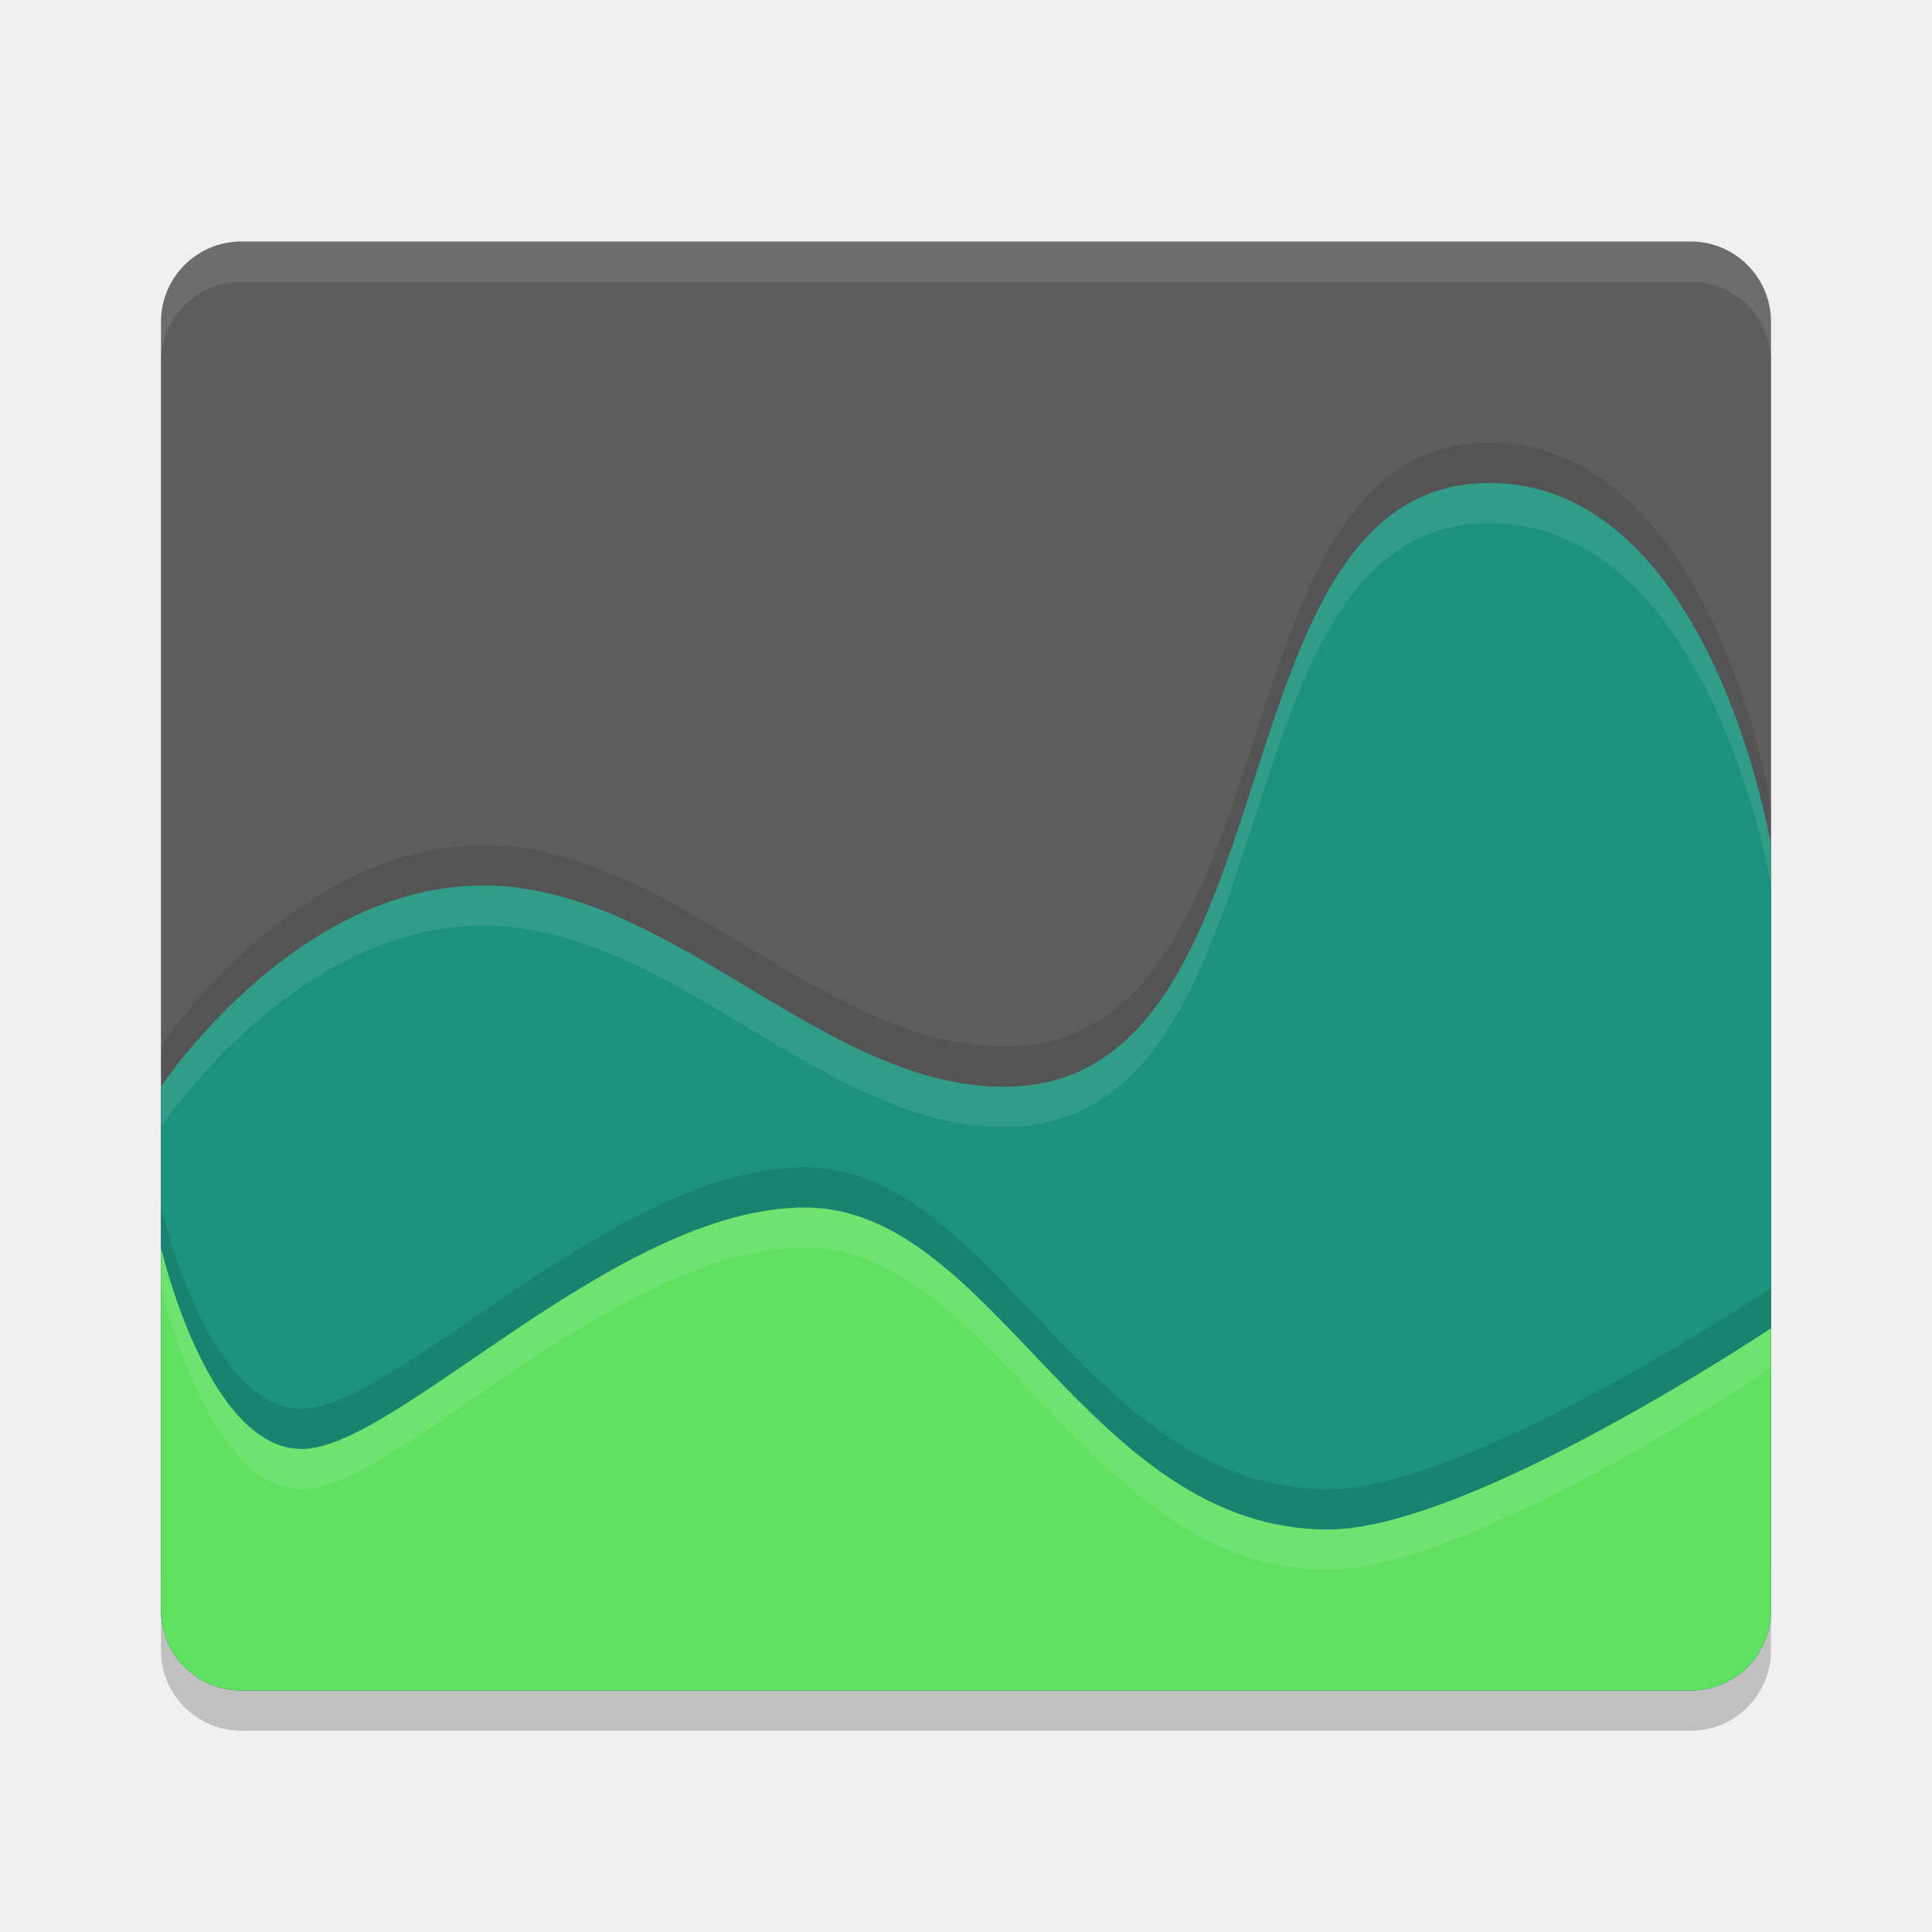
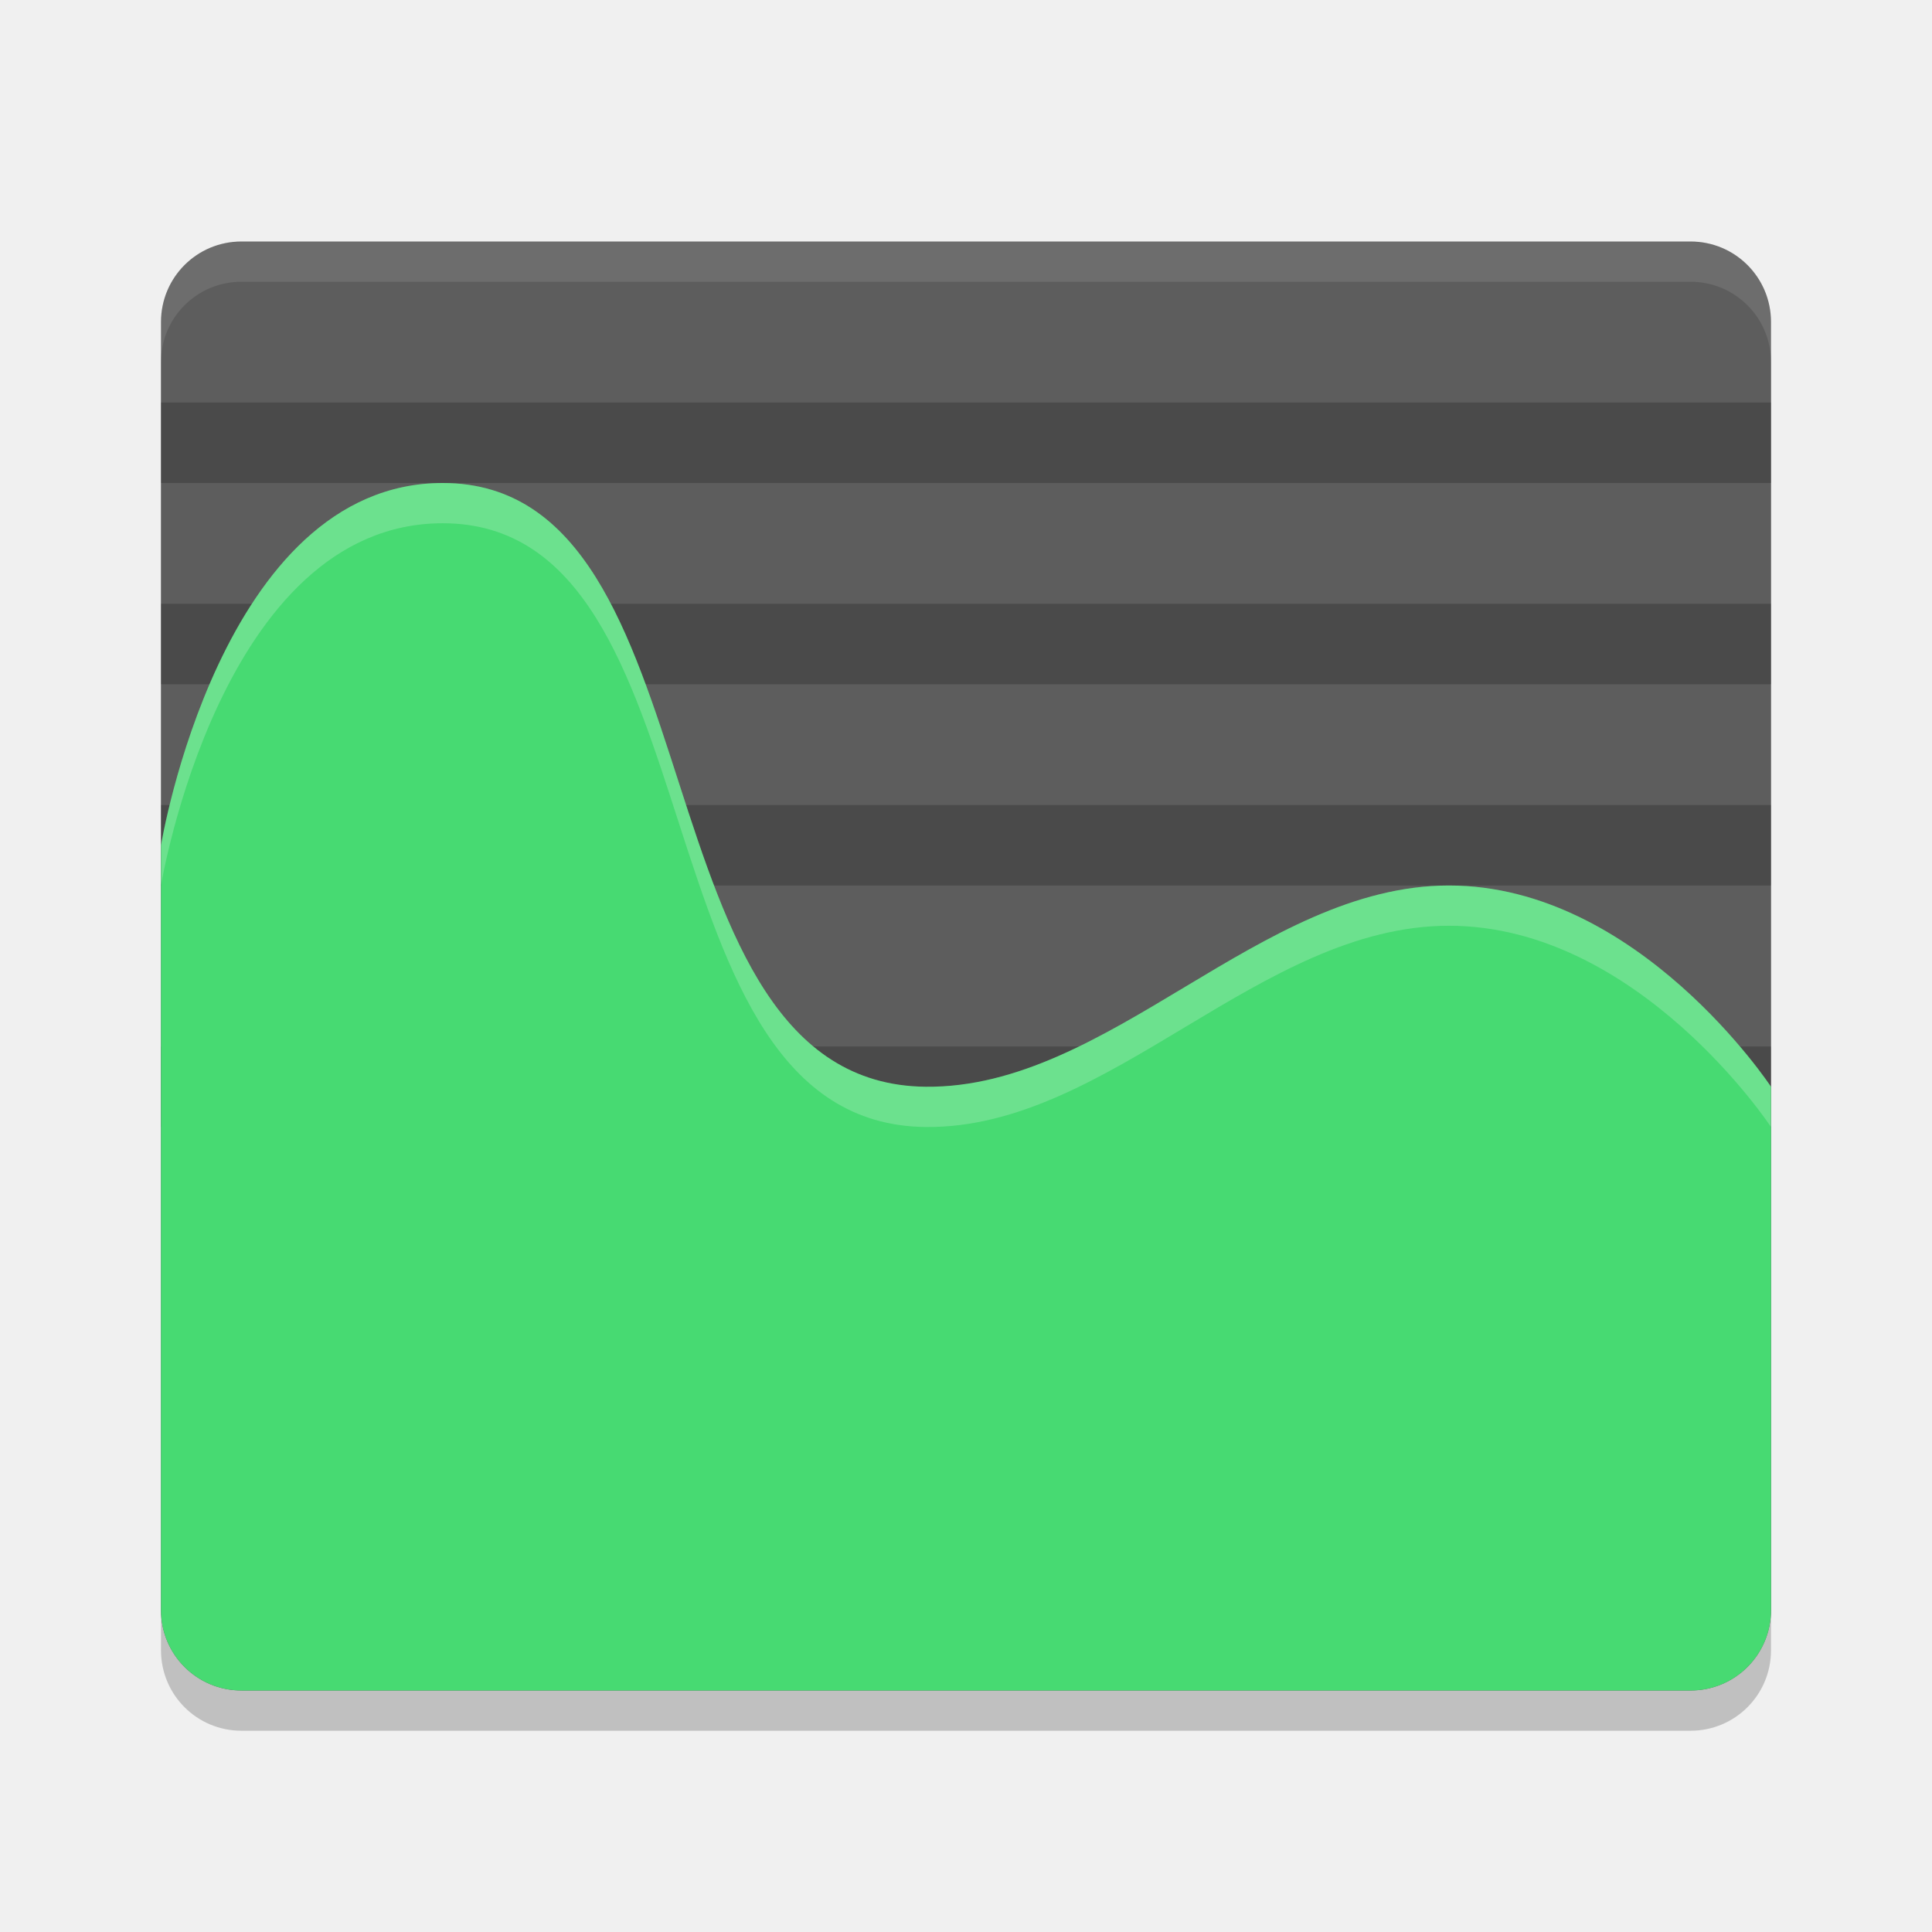
<svg xmlns="http://www.w3.org/2000/svg" height="48" width="48" version="1">
-   <path style="opacity:0.2;fill:#000000;fill-opacity:1" d="M 6,7 C 4.892,7 4,7.892 4,9 l 0,24 0,8 c 0,1.108 0.892,2 2,2 l 36,0 c 1.108,0 2,-0.892 2,-2 L 44,33 44,9 C 44,7.892 43.108,7 42,7 L 6,7 Z" />
-   <path style="fill:#5d5d5d;fill-opacity:1" d="M 6 6 C 4.892 6 4 6.892 4 8 L 4 32 L 4 40 C 4 41.108 4.892 42 6 42 L 42 42 C 43.108 42 44 41.108 44 40 L 44 32 L 44 8 C 44 6.892 43.108 6 42 6 L 6 6 z" />
-   <path d="m 37,11 c -7,0 -4.666,14.928 -12,15 -4.561,0.045 -8.294,-5 -13,-5 -4.706,0 -8,5 -8,5 l 0,5 0,8 c 0,1.108 0.892,2 2,2 l 36,0 c 1.108,0 2,-0.892 2,-2 l 0,-19 c 0,0 -1.48,-9 -7,-9 z" style="opacity:0.1;fill:#000000;fill-opacity:1" />
-   <path style="opacity:1;fill:#1b927c;fill-opacity:1" d="m 37,12 c -7,0 -4.666,14.928 -12,15 -4.561,0.045 -8.294,-5 -13,-5 -4.706,0 -8,5 -8,5 l 0,5 0,8 c 0,1.108 0.892,2 2,2 l 36,0 c 1.108,0 2,-0.892 2,-2 l 0,-19 c 0,0 -1.48,-9 -7,-9 z" />
-   <path d="m 4,30 0,1 0,8 c 0,1.108 0.892,2 2,2 l 36,0 c 1.108,0 2,-0.892 2,-2 l 0,-7 c 0,0 -7.471,5 -11,5 C 27,37 24.706,29 20,29 15.294,29 9.853,35 7.5,35 5.147,35 4,30 4,30 Z" style="opacity:0.1;fill:#000000;fill-opacity:1" />
-   <path style="opacity:1;fill:#60df60;fill-opacity:1" d="m 4,31 0,1 0,8 c 0,1.108 0.892,2 2,2 l 36,0 c 1.108,0 2,-0.892 2,-2 l 0,-7 c 0,0 -7.471,5 -11,5 C 27,38 24.706,30 20,30 15.294,30 9.853,36 7.5,36 5.147,36 4,31 4,31 Z" />
-   <path style="fill:#ffffff;fill-opacity:1;opacity:0.1" d="M 6 6 C 4.892 6 4 6.892 4 8 L 4 9 C 4 7.892 4.892 7 6 7 L 42 7 C 43.108 7 44 7.892 44 9 L 44 8 C 44 6.892 43.108 6 42 6 L 6 6 z" />
-   <path style="opacity:0.1;fill:#ffffff;fill-opacity:1" d="M 37 12 C 30 12 32.334 26.928 25 27 C 20.439 27.045 16.706 22 12 22 C 7.294 22 4 27 4 27 L 4 28 C 4 28 7.294 23 12 23 C 16.706 23 20.439 28.045 25 28 C 32.334 27.928 30 13 37 13 C 42.52 13 44 22 44 22 L 44 21 C 44 21 42.52 12 37 12 z" />
-   <path style="opacity:0.1;fill:#ffffff;fill-opacity:1" d="M 20 30 C 15.294 30 9.853 36 7.5 36 C 5.147 36 4 31 4 31 L 4 32 C 4 32 5.147 37 7.5 37 C 9.853 37 15.294 31 20 31 C 24.706 31 27 39 33 39 C 36.529 39 44 34 44 34 L 44 33 C 44 33 36.529 38 33 38 C 27 38 24.706 30 20 30 z" />
+   <path style="opacity:0.2" d="M 6,7 C 4.892,7 4,7.892 4,9 l 0,24 0,8 c 0,1.108 0.892,2 2,2 l 36,0 c 1.108,0 2,-0.892 2,-2 L 44,33 44,9 C 44,7.892 43.108,7 42,7 L 6,7 Z" />
+   <path style="fill:#5d5d5d" d="M 6 6 C 4.892 6 4 6.892 4 8 L 4 32 L 4 40 C 4 41.108 4.892 42 6 42 L 42 42 C 43.108 42 44 41.108 44 40 L 44 32 L 44 8 C 44 6.892 43.108 6 42 6 L 6 6 z" />
+   <rect y="10" x="4" height="2" width="40" style="opacity:0.2;stroke:#000000;stroke-width:0;stroke-linejoin:round" />
+   <rect style="opacity:0.2;stroke:#000000;stroke-width:0;stroke-linejoin:round" width="40" height="2" x="4" y="20" />
+   <rect style="opacity:0.2;stroke:#000000;stroke-width:0;stroke-linejoin:round" width="40" height="2" x="4" y="15" />
+   <rect y="26" x="4" height="2" width="40" style="opacity:0.2;stroke:#000000;stroke-width:0;stroke-linejoin:round" />
+   <path style="fill:#47da72" d="m 11,12 c 7,0 4.666,14.928 12,15 4.561,0.045 8.294,-5 13,-5 4.706,0 8,5 8,5 v 5 8 c 0,1.108 -0.892,2 -2,2 H 6 C 4.892,42 4,41.108 4,40 V 21 c 0,0 1.48,-9 7,-9 z" />
+   <path style="fill:#ffffff;opacity:0.1" d="M 6 6 C 4.892 6 4 6.892 4 8 L 4 9 C 4 7.892 4.892 7 6 7 L 42 7 C 43.108 7 44 7.892 44 9 L 44 8 C 44 6.892 43.108 6 42 6 L 6 6 z" />
+   <path style="opacity:0.2;fill:#ffffff" d="m 11,12 c 7,0 4.666,14.928 12,15 4.561,0.045 8.294,-5 13,-5 4.706,0 8,5 8,5 v 1 c 0,0 -3.294,-5 -8,-5 -4.706,0 -8.439,5.045 -13,5 C 15.666,27.928 18,13 11,13 5.48,13 4,22 4,22 v -1 c 0,0 1.48,-9 7,-9 z" />
</svg>
